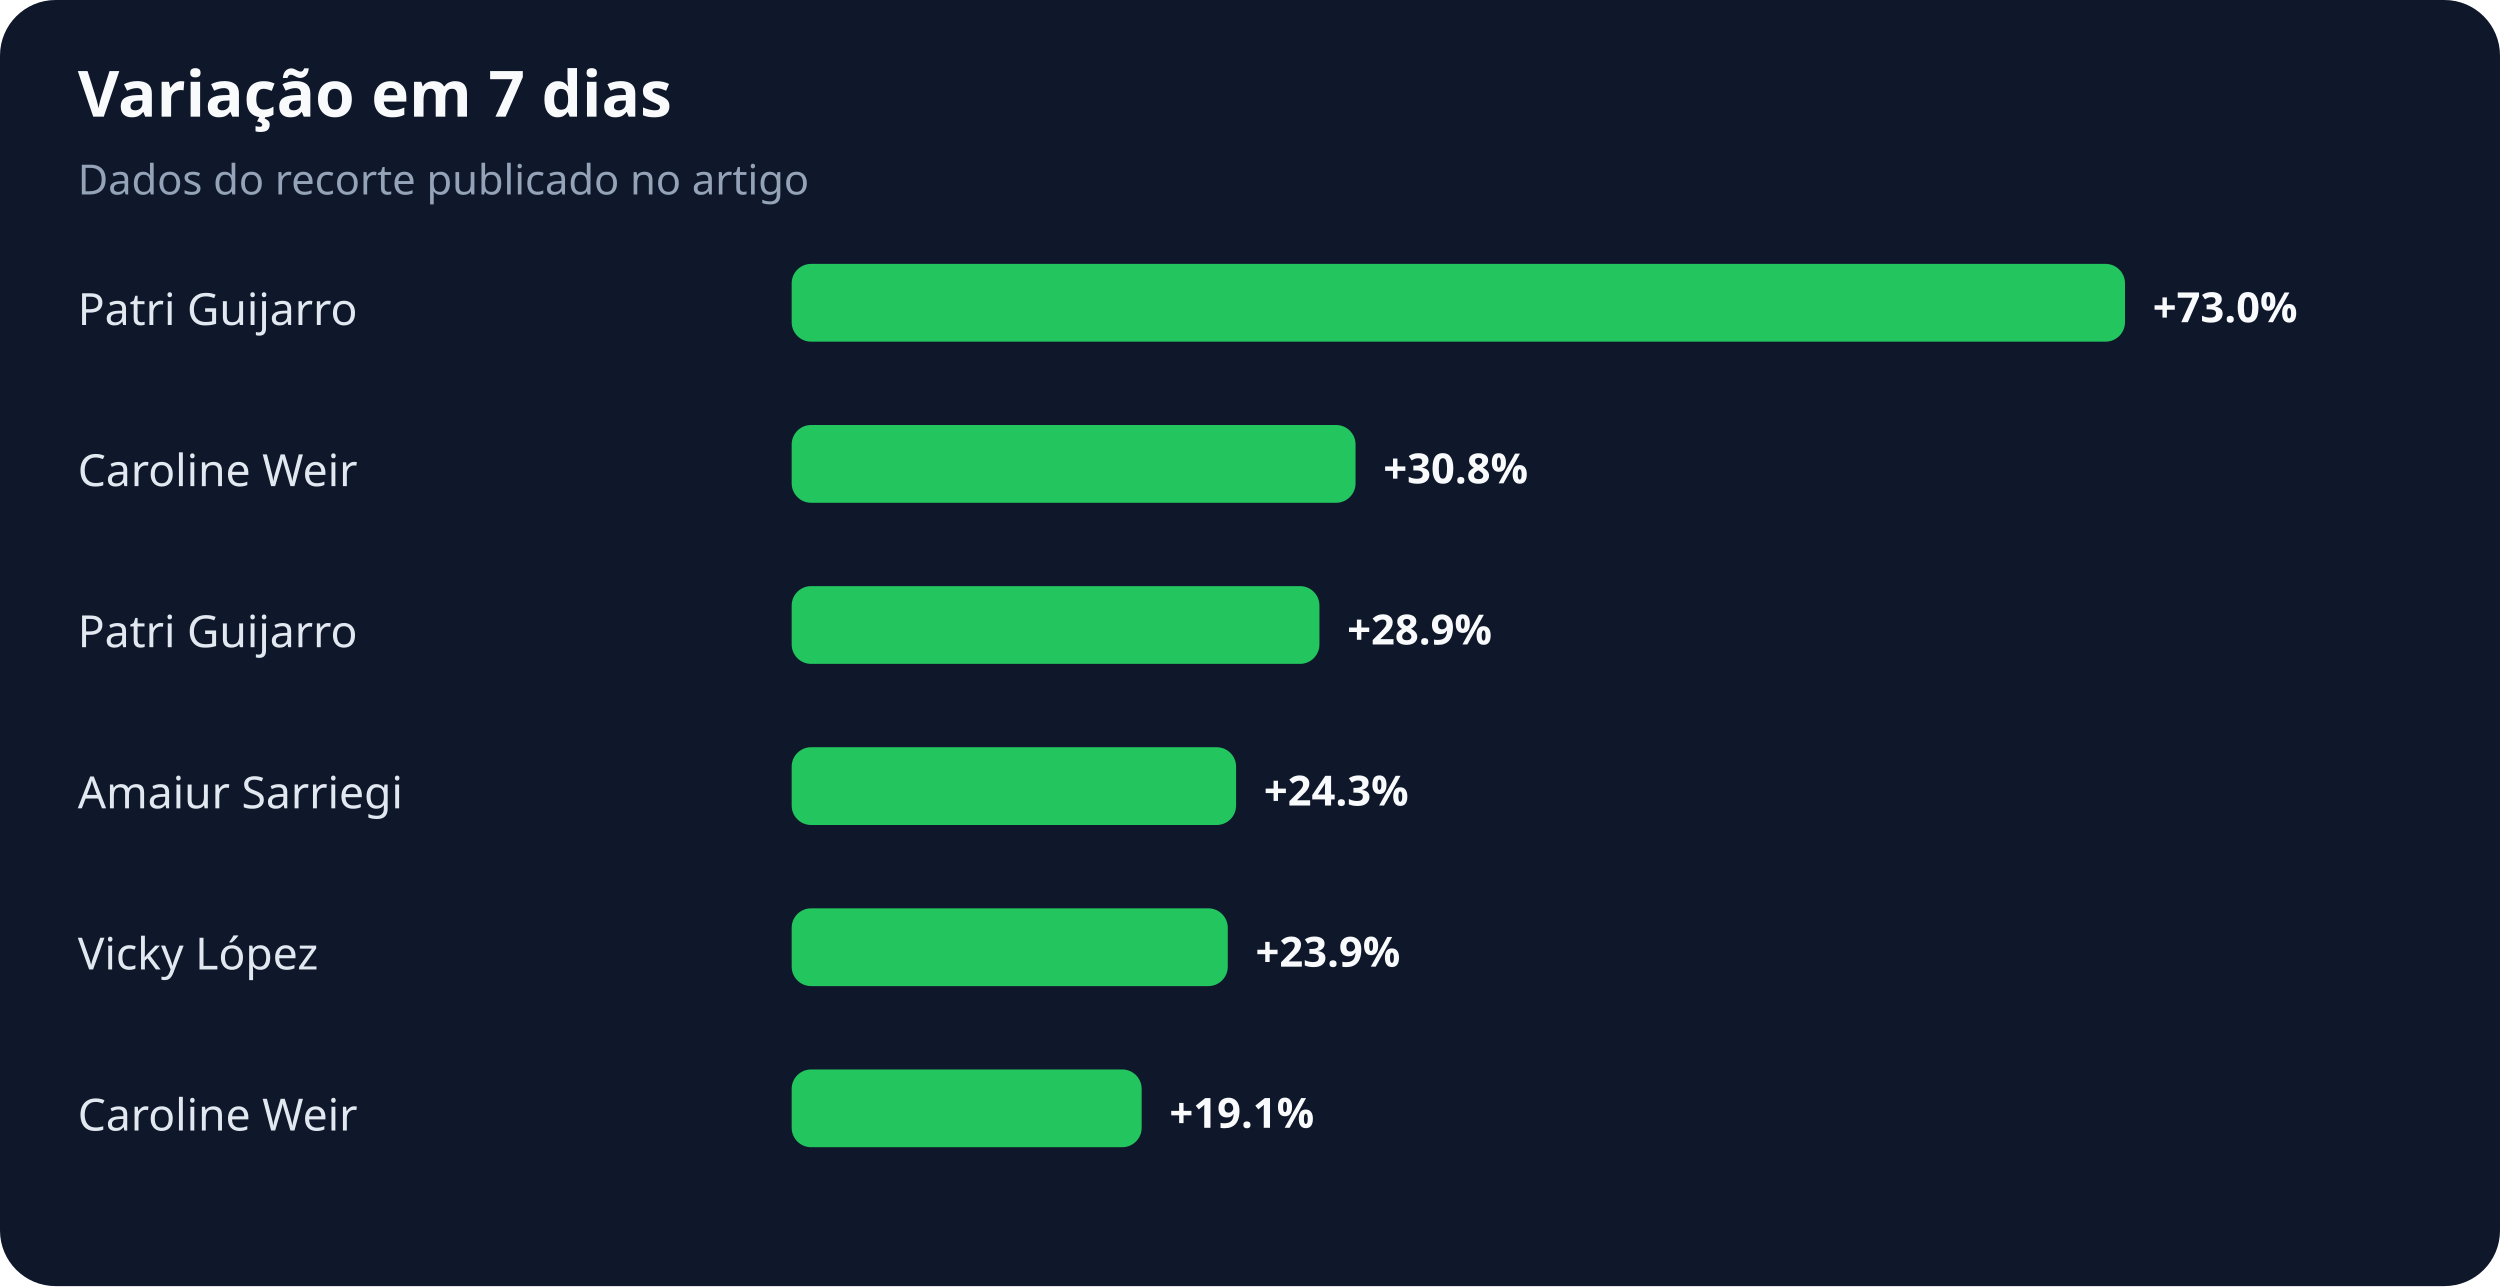
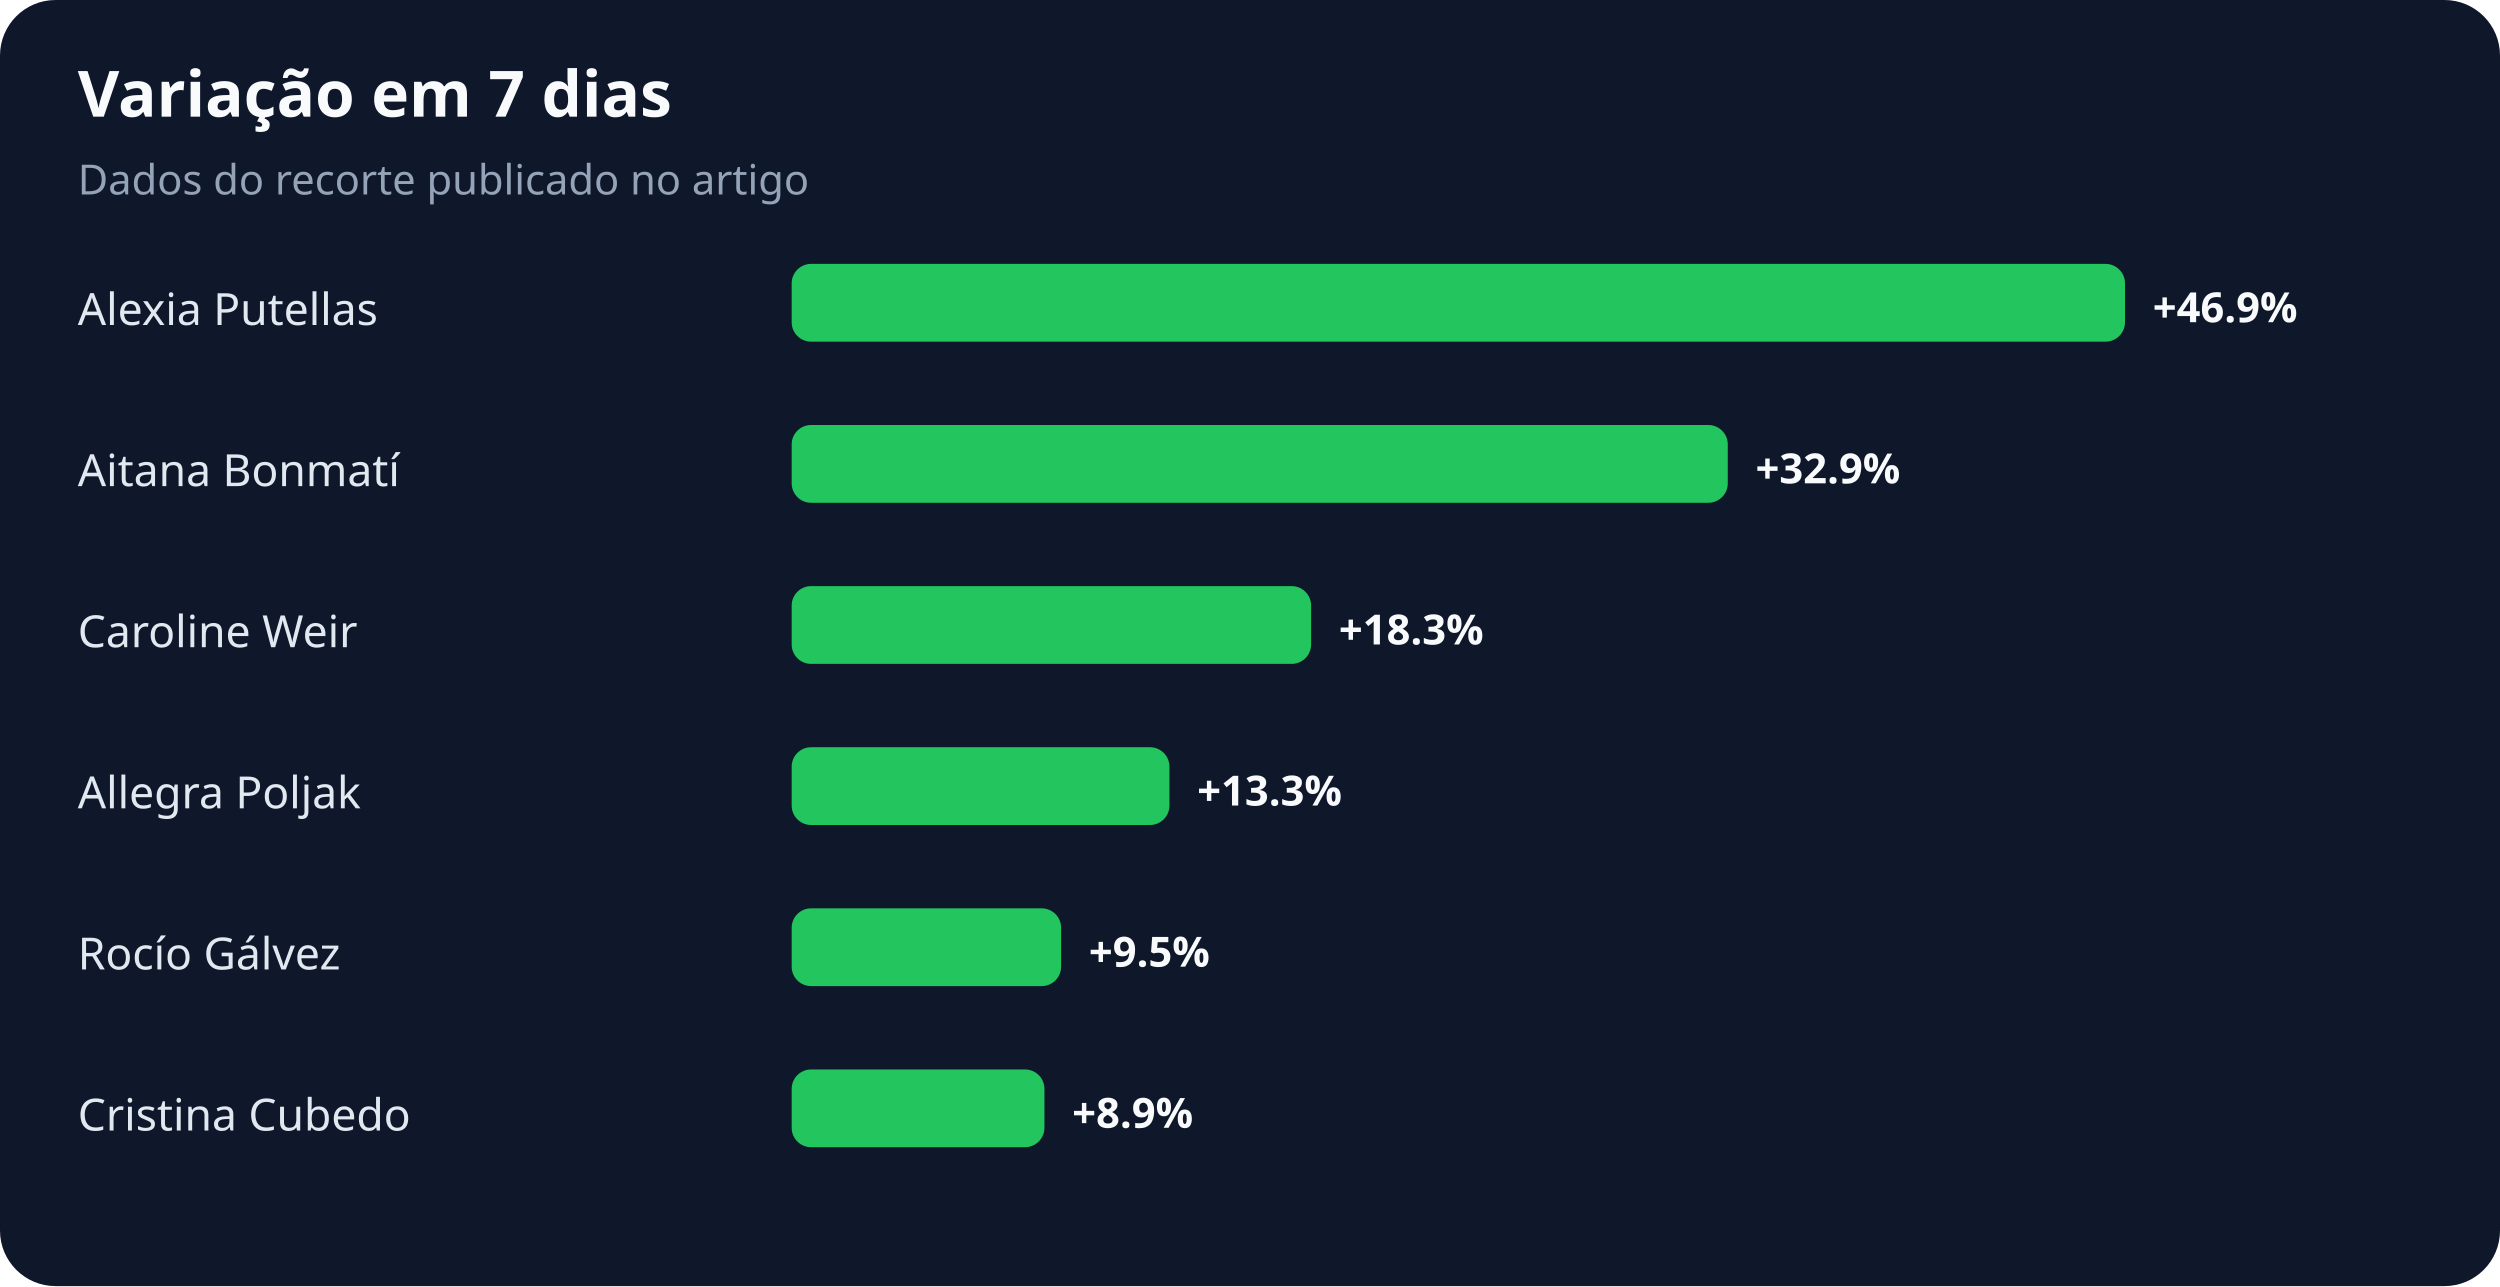
<svg xmlns="http://www.w3.org/2000/svg" width="900" height="463" viewBox="0 0 900 463" role="img" aria-labelledby="title desc">
  <rect width="100%" height="100%" rx="20" fill="#0f172a" />
  <text x="28" y="42" fill="#f8fafc" font-family="system-ui,sans-serif" font-size="23" font-weight="700">Variação em 7 dias</text>
  <text x="28" y="70" fill="#94a3b8" font-family="system-ui,sans-serif" font-size="15">Dados do recorte publicado no artigo</text>
-   <text x="28" y="117" fill="#e2e8f0" font-family="system-ui,sans-serif" font-size="16">Patri Guijarro</text>
+   <text x="28" y="117" fill="#e2e8f0" font-family="system-ui,sans-serif" font-size="16">Alexia Putellas</text>
  <rect x="285" y="95" width="480" height="28" rx="7" fill="#22c55e" />
-   <text x="775" y="116" fill="#f8fafc" font-family="system-ui,sans-serif" font-size="15" font-weight="700">+73.0%</text>
-   <text x="28" y="175" fill="#e2e8f0" font-family="system-ui,sans-serif" font-size="16">Caroline Weir</text>
-   <rect x="285" y="153" width="203" height="28" rx="7" fill="#22c55e" />
-   <text x="498" y="174" fill="#f8fafc" font-family="system-ui,sans-serif" font-size="15" font-weight="700">+30.8%</text>
-   <text x="28" y="233" fill="#e2e8f0" font-family="system-ui,sans-serif" font-size="16">Patri Guijarro</text>
-   <rect x="285" y="211" width="190" height="28" rx="7" fill="#22c55e" />
-   <text x="485" y="232" fill="#f8fafc" font-family="system-ui,sans-serif" font-size="15" font-weight="700">+28.9%</text>
-   <text x="28" y="291" fill="#e2e8f0" font-family="system-ui,sans-serif" font-size="16">Amaiur Sarriegi</text>
-   <rect x="285" y="269" width="160" height="28" rx="7" fill="#22c55e" />
-   <text x="455" y="290" fill="#f8fafc" font-family="system-ui,sans-serif" font-size="15" font-weight="700">+24.3%</text>
-   <text x="28" y="349" fill="#e2e8f0" font-family="system-ui,sans-serif" font-size="16">Vicky López</text>
-   <rect x="285" y="327" width="157" height="28" rx="7" fill="#22c55e" />
-   <text x="452" y="348" fill="#f8fafc" font-family="system-ui,sans-serif" font-size="15" font-weight="700">+23.9%</text>
-   <text x="28" y="407" fill="#e2e8f0" font-family="system-ui,sans-serif" font-size="16">Caroline Weir</text>
-   <rect x="285" y="385" width="126" height="28" rx="7" fill="#22c55e" />
-   <text x="421" y="406" fill="#f8fafc" font-family="system-ui,sans-serif" font-size="15" font-weight="700">+19.1%</text>
+   <text x="775" y="116" fill="#f8fafc" font-family="system-ui,sans-serif" font-size="15" font-weight="700">+46.9%</text>
+   <text x="28" y="175" fill="#e2e8f0" font-family="system-ui,sans-serif" font-size="16">Aitana Bonmatí</text>
+   <rect x="285" y="153" width="337" height="28" rx="7" fill="#22c55e" />
+   <text x="632" y="174" fill="#f8fafc" font-family="system-ui,sans-serif" font-size="15" font-weight="700">+32.9%</text>
+   <text x="28" y="233" fill="#e2e8f0" font-family="system-ui,sans-serif" font-size="16">Caroline Weir</text>
+   <rect x="285" y="211" width="187" height="28" rx="7" fill="#22c55e" />
+   <text x="482" y="232" fill="#f8fafc" font-family="system-ui,sans-serif" font-size="15" font-weight="700">+18.3%</text>
+   <text x="28" y="291" fill="#e2e8f0" font-family="system-ui,sans-serif" font-size="16">Allegra Poljak</text>
+   <rect x="285" y="269" width="136" height="28" rx="7" fill="#22c55e" />
+   <text x="431" y="290" fill="#f8fafc" font-family="system-ui,sans-serif" font-size="15" font-weight="700">+13.3%</text>
+   <text x="28" y="349" fill="#e2e8f0" font-family="system-ui,sans-serif" font-size="16">Rocío Gálvez</text>
+   <rect x="285" y="327" width="97" height="28" rx="7" fill="#22c55e" />
+   <text x="392" y="348" fill="#f8fafc" font-family="system-ui,sans-serif" font-size="15" font-weight="700">+9.5%</text>
+   <text x="28" y="407" fill="#e2e8f0" font-family="system-ui,sans-serif" font-size="16">Cristina Cubedo</text>
+   <rect x="285" y="385" width="91" height="28" rx="7" fill="#22c55e" />
+   <text x="386" y="406" fill="#f8fafc" font-family="system-ui,sans-serif" font-size="15" font-weight="700">+8.9%</text>
</svg>
